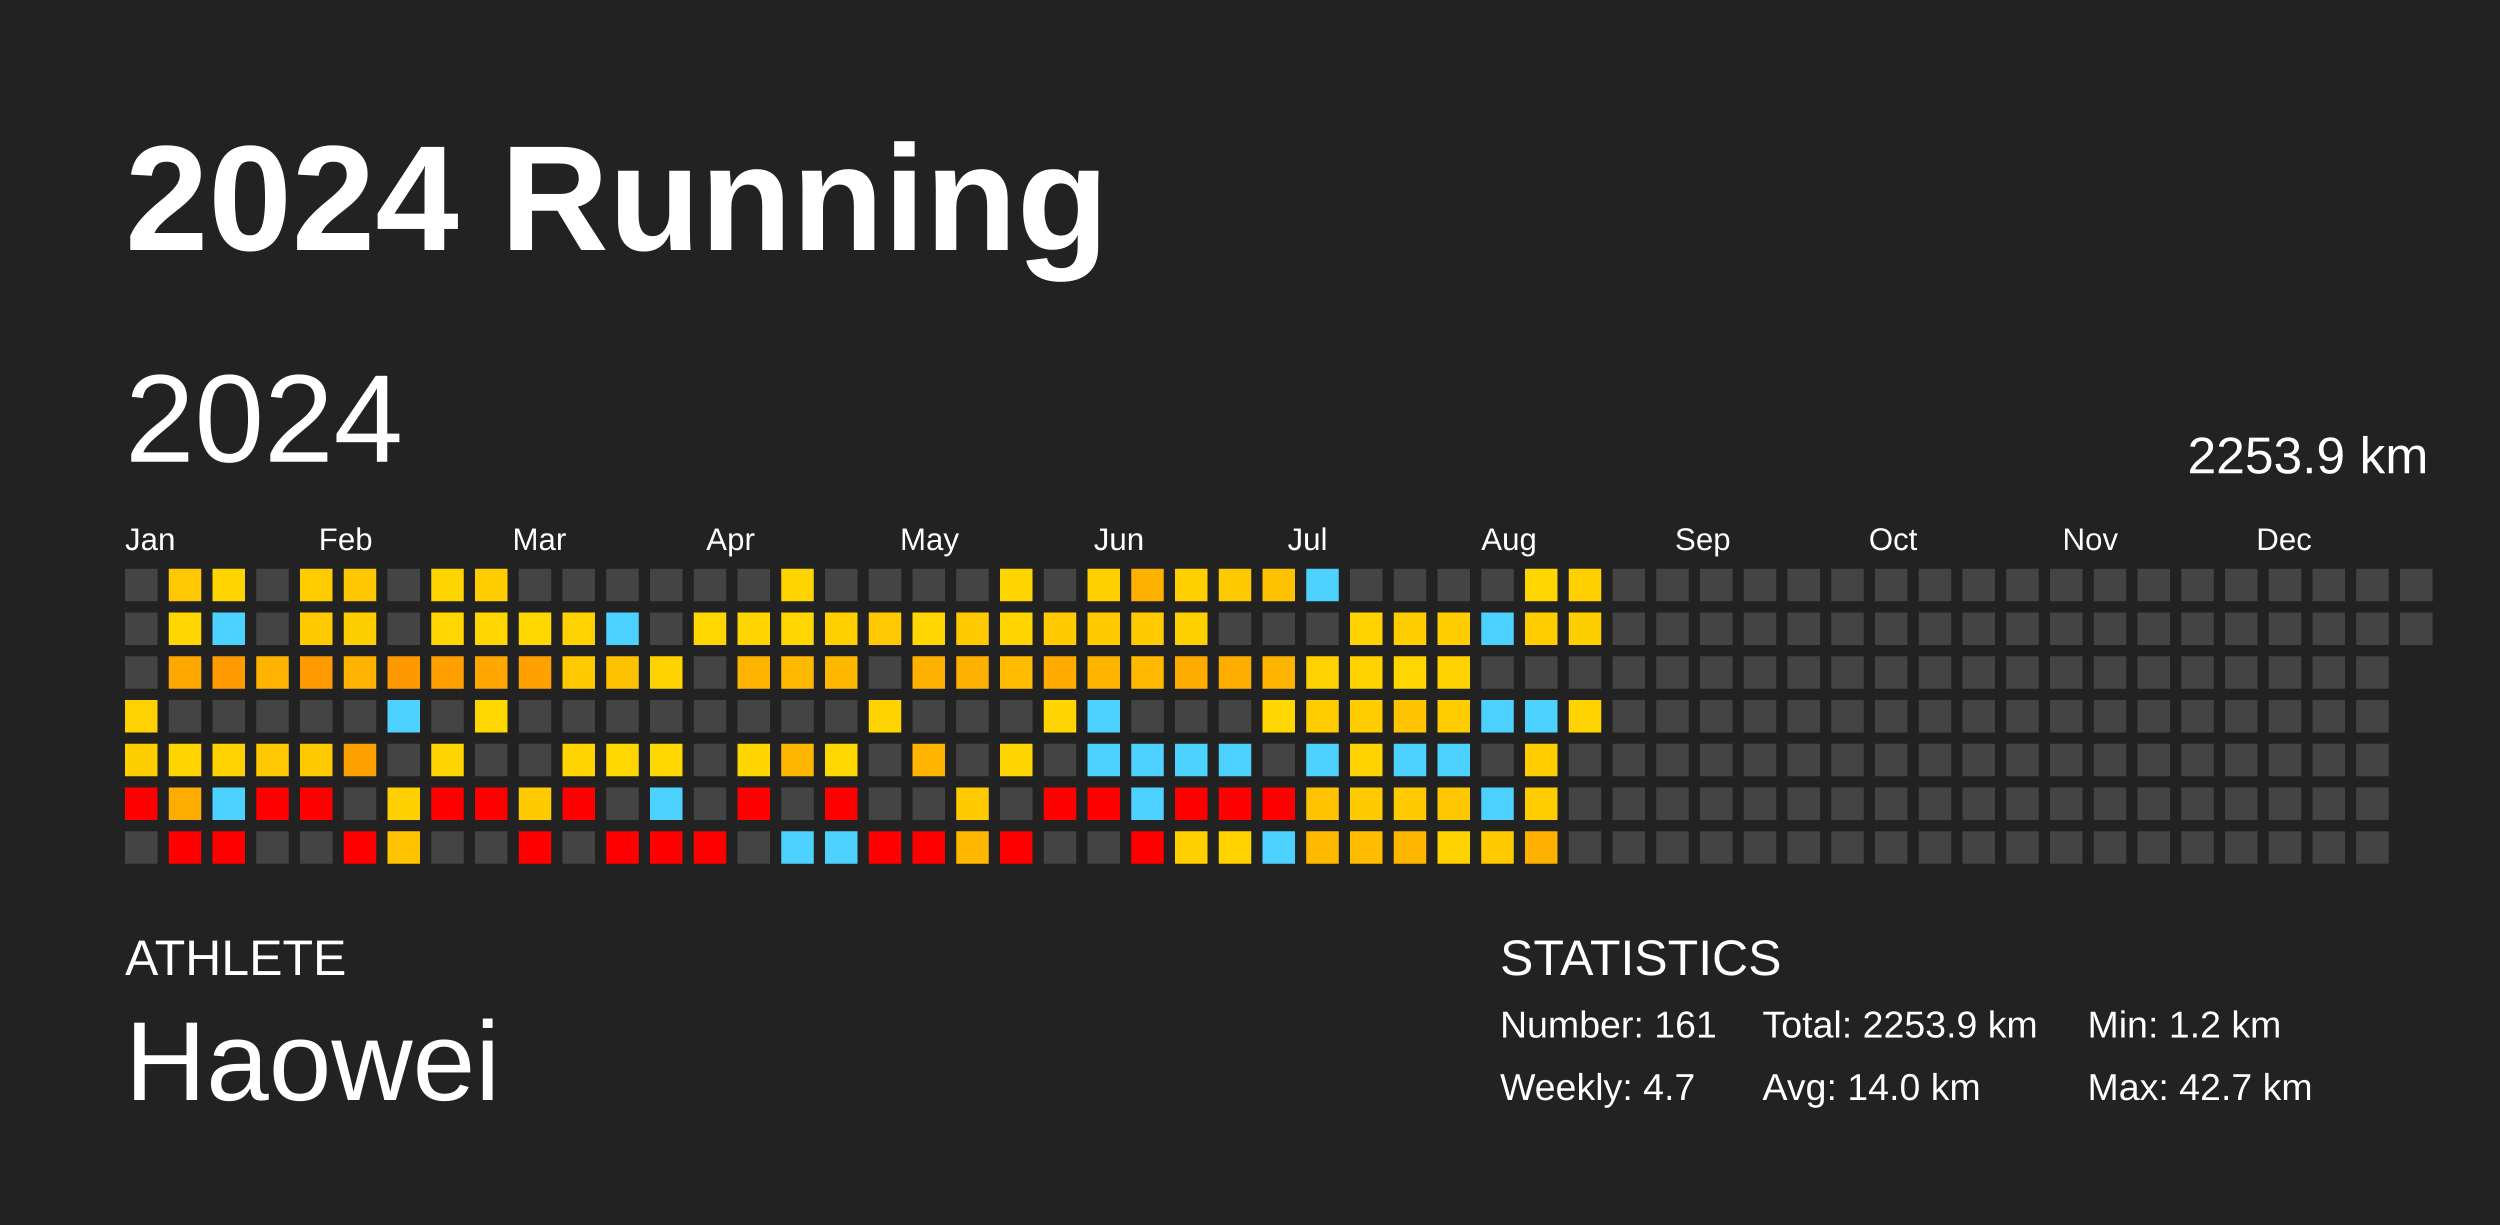
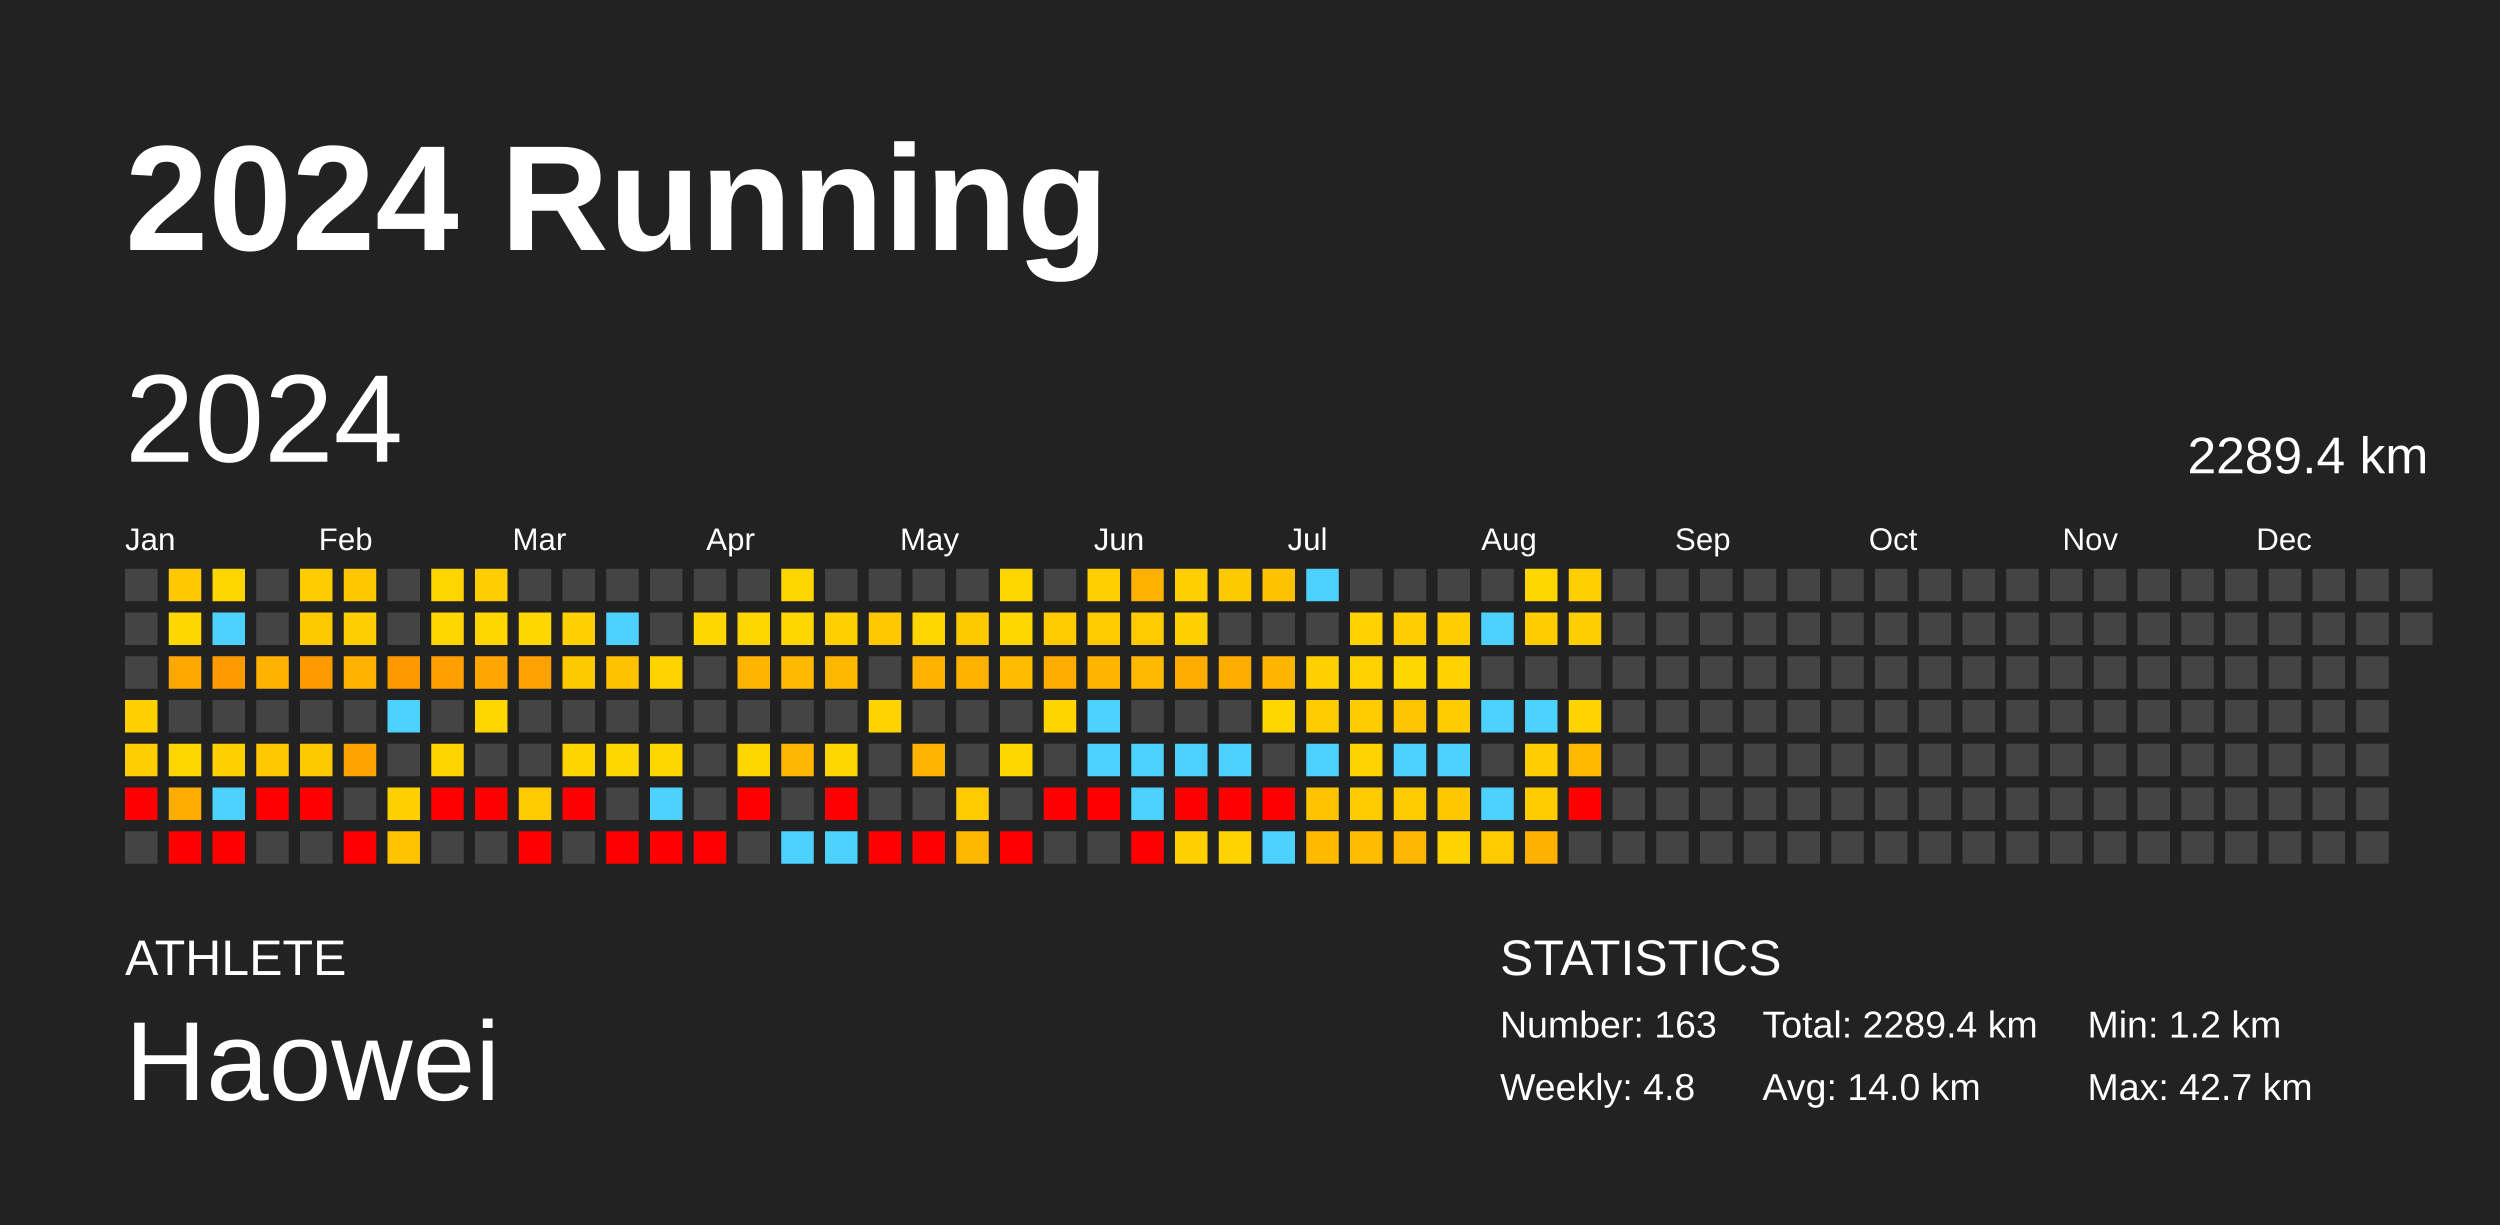
<svg xmlns="http://www.w3.org/2000/svg" baseProfile="full" height="98mm" version="1.1" viewBox="0,0,200,98" width="200mm">
  <defs />
  <rect fill="#222222" height="98" width="200" x="0" y="0" />
  <text fill="#FFFFFF" style="font-size:12px; font-family:Arial; font-weight:bold;" x="10" y="20">2024 Running</text>
  <text fill="#FFFFFF" style="font-size:4px; font-family:Arial" x="10" y="78">ATHLETE</text>
  <text fill="#FFFFFF" style="font-size:9px; font-family:Arial" x="10" y="88">Haowei</text>
  <text fill="#FFFFFF" style="font-size:4px; font-family:Arial" x="120" y="78">STATISTICS</text>
-   <text fill="#FFFFFF" style="font-size:3px; font-family:Arial" x="120" y="83">Number: 161</text>
-   <text fill="#FFFFFF" style="font-size:3px; font-family:Arial" x="120" y="88">Weekly: 4.7</text>
-   <text fill="#FFFFFF" style="font-size:3px; font-family:Arial" x="141" y="83">Total: 2253.9 km</text>
+   <text fill="#FFFFFF" style="font-size:3px; font-family:Arial" x="120" y="83">Number: 163</text>
+   <text fill="#FFFFFF" style="font-size:3px; font-family:Arial" x="120" y="88">Weekly: 4.8</text>
+   <text fill="#FFFFFF" style="font-size:3px; font-family:Arial" x="141" y="83">Total: 2289.4 km</text>
  <text fill="#FFFFFF" style="font-size:3px; font-family:Arial" x="141" y="88">Avg: 14.0 km</text>
  <text fill="#FFFFFF" style="font-size:3px; font-family:Arial" x="167" y="83">Min: 1.2 km</text>
  <text fill="#FFFFFF" style="font-size:3px; font-family:Arial" x="167" y="88">Max: 42.7 km</text>
  <text dominant-baseline="hanging" fill="#FFFFFF" style="font-size:10.0px; font-family:Arial;" x="10" y="30">2024</text>
-   <text dominant-baseline="hanging" fill="#FFFFFF" style="font-size:4.125px; font-family:Arial;" x="175" y="35">2253.9 km</text>
+   <text dominant-baseline="hanging" fill="#FFFFFF" style="font-size:4.125px; font-family:Arial;" x="175" y="35">2289.4 km</text>
  <text fill="#FFFFFF" style="font-size:2.5px; font-family:Arial" x="10.0" y="44">Jan</text>
  <text fill="#FFFFFF" style="font-size:2.5px; font-family:Arial" x="25.5" y="44">Feb</text>
  <text fill="#FFFFFF" style="font-size:2.5px; font-family:Arial" x="41.0" y="44">Mar</text>
  <text fill="#FFFFFF" style="font-size:2.5px; font-family:Arial" x="56.5" y="44">Apr</text>
  <text fill="#FFFFFF" style="font-size:2.5px; font-family:Arial" x="72.0" y="44">May</text>
  <text fill="#FFFFFF" style="font-size:2.5px; font-family:Arial" x="87.5" y="44">Jun</text>
  <text fill="#FFFFFF" style="font-size:2.5px; font-family:Arial" x="103.0" y="44">Jul</text>
  <text fill="#FFFFFF" style="font-size:2.5px; font-family:Arial" x="118.5" y="44">Aug</text>
  <text fill="#FFFFFF" style="font-size:2.5px; font-family:Arial" x="134.0" y="44">Sep</text>
  <text fill="#FFFFFF" style="font-size:2.5px; font-family:Arial" x="149.5" y="44">Oct</text>
  <text fill="#FFFFFF" style="font-size:2.5px; font-family:Arial" x="165.0" y="44">Nov</text>
  <text fill="#FFFFFF" style="font-size:2.5px; font-family:Arial" x="180.5" y="44">Dec</text>
  <rect fill="#444444" height="2.6" width="2.6" x="10.0" y="45.5" />
  <rect fill="#444444" height="2.6" width="2.6" x="10.0" y="49.0" />
  <rect fill="#444444" height="2.6" width="2.6" x="10.0" y="52.5" />
  <rect fill="#ffd100" height="2.6" width="2.6" x="10.0" y="56.0" />
  <rect fill="#ffce00" height="2.6" width="2.6" x="10.0" y="59.5" />
  <rect fill="red" height="2.6" width="2.6" x="10.0" y="63.0" />
  <rect fill="#444444" height="2.6" width="2.6" x="10.0" y="66.5" />
  <rect fill="#ffc800" height="2.6" width="2.6" x="13.5" y="45.5" />
  <rect fill="#ffd600" height="2.6" width="2.6" x="13.5" y="49.0" />
  <rect fill="#ffa800" height="2.6" width="2.6" x="13.5" y="52.5" />
  <rect fill="#444444" height="2.6" width="2.6" x="13.5" y="56.0" />
  <rect fill="#ffd500" height="2.6" width="2.6" x="13.5" y="59.5" />
  <rect fill="#ffad00" height="2.6" width="2.6" x="13.5" y="63.0" />
  <rect fill="red" height="2.6" width="2.6" x="13.5" y="66.5" />
  <rect fill="#ffd500" height="2.6" width="2.6" x="17.0" y="45.5" />
  <rect fill="#4dd2ff" height="2.6" width="2.6" x="17.0" y="49.0" />
  <rect fill="#ff9a00" height="2.6" width="2.6" x="17.0" y="52.5" />
  <rect fill="#444444" height="2.6" width="2.6" x="17.0" y="56.0" />
  <rect fill="#ffd100" height="2.6" width="2.6" x="17.0" y="59.5" />
  <rect fill="#4dd2ff" height="2.6" width="2.6" x="17.0" y="63.0" />
  <rect fill="red" height="2.6" width="2.6" x="17.0" y="66.5" />
  <rect fill="#444444" height="2.6" width="2.6" x="20.5" y="45.5" />
  <rect fill="#444444" height="2.6" width="2.6" x="20.5" y="49.0" />
  <rect fill="#ffb200" height="2.6" width="2.6" x="20.5" y="52.5" />
  <rect fill="#444444" height="2.6" width="2.6" x="20.5" y="56.0" />
  <rect fill="#ffc800" height="2.6" width="2.6" x="20.5" y="59.5" />
  <rect fill="red" height="2.6" width="2.6" x="20.5" y="63.0" />
  <rect fill="#444444" height="2.6" width="2.6" x="20.5" y="66.5" />
  <rect fill="#ffcc00" height="2.6" width="2.6" x="24.0" y="45.5" />
  <rect fill="#ffc900" height="2.6" width="2.6" x="24.0" y="49.0" />
  <rect fill="#ff9b00" height="2.6" width="2.6" x="24.0" y="52.5" />
  <rect fill="#444444" height="2.6" width="2.6" x="24.0" y="56.0" />
  <rect fill="#ffc900" height="2.6" width="2.6" x="24.0" y="59.5" />
  <rect fill="red" height="2.6" width="2.6" x="24.0" y="63.0" />
  <rect fill="#444444" height="2.6" width="2.6" x="24.0" y="66.5" />
  <rect fill="#ffc700" height="2.6" width="2.6" x="27.5" y="45.5" />
  <rect fill="#ffce00" height="2.6" width="2.6" x="27.5" y="49.0" />
  <rect fill="#ffb200" height="2.6" width="2.6" x="27.5" y="52.5" />
  <rect fill="#444444" height="2.6" width="2.6" x="27.5" y="56.0" />
  <rect fill="#ffa200" height="2.6" width="2.6" x="27.5" y="59.5" />
  <rect fill="#444444" height="2.6" width="2.6" x="27.5" y="63.0" />
  <rect fill="red" height="2.6" width="2.6" x="27.5" y="66.5" />
  <rect fill="#444444" height="2.6" width="2.6" x="31.0" y="45.5" />
  <rect fill="#444444" height="2.6" width="2.6" x="31.0" y="49.0" />
  <rect fill="#ff9900" height="2.6" width="2.6" x="31.0" y="52.5" />
  <rect fill="#4dd2ff" height="2.6" width="2.6" x="31.0" y="56.0" />
  <rect fill="#444444" height="2.6" width="2.6" x="31.0" y="59.5" />
  <rect fill="#ffcf00" height="2.6" width="2.6" x="31.0" y="63.0" />
  <rect fill="#ffc300" height="2.6" width="2.6" x="31.0" y="66.5" />
  <rect fill="#ffd500" height="2.6" width="2.6" x="34.5" y="45.5" />
  <rect fill="#ffd600" height="2.6" width="2.6" x="34.5" y="49.0" />
  <rect fill="#ffa000" height="2.6" width="2.6" x="34.5" y="52.5" />
  <rect fill="#444444" height="2.6" width="2.6" x="34.5" y="56.0" />
  <rect fill="#ffd400" height="2.6" width="2.6" x="34.5" y="59.5" />
  <rect fill="red" height="2.6" width="2.6" x="34.5" y="63.0" />
  <rect fill="#444444" height="2.6" width="2.6" x="34.5" y="66.5" />
  <rect fill="#ffcd00" height="2.6" width="2.6" x="38.0" y="45.5" />
  <rect fill="#ffd600" height="2.6" width="2.6" x="38.0" y="49.0" />
  <rect fill="#ffa700" height="2.6" width="2.6" x="38.0" y="52.5" />
  <rect fill="#ffd700" height="2.6" width="2.6" x="38.0" y="56.0" />
  <rect fill="#444444" height="2.6" width="2.6" x="38.0" y="59.5" />
  <rect fill="red" height="2.6" width="2.6" x="38.0" y="63.0" />
  <rect fill="#444444" height="2.6" width="2.6" x="38.0" y="66.5" />
  <rect fill="#444444" height="2.6" width="2.6" x="41.5" y="45.5" />
  <rect fill="#ffd700" height="2.6" width="2.6" x="41.5" y="49.0" />
  <rect fill="#ffa100" height="2.6" width="2.6" x="41.5" y="52.5" />
  <rect fill="#444444" height="2.6" width="2.6" x="41.5" y="56.0" />
  <rect fill="#444444" height="2.6" width="2.6" x="41.5" y="59.5" />
  <rect fill="#ffca00" height="2.6" width="2.6" x="41.5" y="63.0" />
  <rect fill="red" height="2.6" width="2.6" x="41.5" y="66.5" />
  <rect fill="#444444" height="2.6" width="2.6" x="45.0" y="45.5" />
  <rect fill="#ffd100" height="2.6" width="2.6" x="45.0" y="49.0" />
  <rect fill="#ffc900" height="2.6" width="2.6" x="45.0" y="52.5" />
  <rect fill="#444444" height="2.6" width="2.6" x="45.0" y="56.0" />
  <rect fill="#ffd400" height="2.6" width="2.6" x="45.0" y="59.5" />
  <rect fill="red" height="2.6" width="2.6" x="45.0" y="63.0" />
  <rect fill="#444444" height="2.6" width="2.6" x="45.0" y="66.5" />
  <rect fill="#444444" height="2.6" width="2.6" x="48.5" y="45.5" />
  <rect fill="#4dd2ff" height="2.6" width="2.6" x="48.5" y="49.0" />
  <rect fill="#ffc200" height="2.6" width="2.6" x="48.5" y="52.5" />
  <rect fill="#444444" height="2.6" width="2.6" x="48.5" y="56.0" />
  <rect fill="#ffd700" height="2.6" width="2.6" x="48.5" y="59.5" />
  <rect fill="#444444" height="2.6" width="2.6" x="48.5" y="63.0" />
  <rect fill="red" height="2.6" width="2.6" x="48.5" y="66.5" />
  <rect fill="#444444" height="2.6" width="2.6" x="52.0" y="45.5" />
  <rect fill="#444444" height="2.6" width="2.6" x="52.0" y="49.0" />
  <rect fill="#ffd300" height="2.6" width="2.6" x="52.0" y="52.5" />
  <rect fill="#444444" height="2.6" width="2.6" x="52.0" y="56.0" />
  <rect fill="#ffd700" height="2.6" width="2.6" x="52.0" y="59.5" />
  <rect fill="#4dd2ff" height="2.6" width="2.6" x="52.0" y="63.0" />
  <rect fill="red" height="2.6" width="2.6" x="52.0" y="66.5" />
  <rect fill="#444444" height="2.6" width="2.6" x="55.5" y="45.5" />
  <rect fill="#ffd700" height="2.6" width="2.6" x="55.5" y="49.0" />
  <rect fill="#444444" height="2.6" width="2.6" x="55.5" y="52.5" />
  <rect fill="#444444" height="2.6" width="2.6" x="55.5" y="56.0" />
  <rect fill="#444444" height="2.6" width="2.6" x="55.5" y="59.5" />
  <rect fill="#444444" height="2.6" width="2.6" x="55.5" y="63.0" />
  <rect fill="red" height="2.6" width="2.6" x="55.5" y="66.5" />
  <rect fill="#444444" height="2.6" width="2.6" x="59.0" y="45.5" />
  <rect fill="#ffd500" height="2.6" width="2.6" x="59.0" y="49.0" />
  <rect fill="#ffb400" height="2.6" width="2.6" x="59.0" y="52.5" />
  <rect fill="#444444" height="2.6" width="2.6" x="59.0" y="56.0" />
  <rect fill="#ffd500" height="2.6" width="2.6" x="59.0" y="59.5" />
  <rect fill="red" height="2.6" width="2.6" x="59.0" y="63.0" />
  <rect fill="#444444" height="2.6" width="2.6" x="59.0" y="66.5" />
  <rect fill="#ffd500" height="2.6" width="2.6" x="62.5" y="45.5" />
  <rect fill="#ffd600" height="2.6" width="2.6" x="62.5" y="49.0" />
  <rect fill="#ffb900" height="2.6" width="2.6" x="62.5" y="52.5" />
  <rect fill="#444444" height="2.6" width="2.6" x="62.5" y="56.0" />
  <rect fill="#ffb600" height="2.6" width="2.6" x="62.5" y="59.5" />
  <rect fill="#444444" height="2.6" width="2.6" x="62.5" y="63.0" />
  <rect fill="#4dd2ff" height="2.6" width="2.6" x="62.5" y="66.5" />
  <rect fill="#444444" height="2.6" width="2.6" x="66.0" y="45.5" />
  <rect fill="#ffcf00" height="2.6" width="2.6" x="66.0" y="49.0" />
  <rect fill="#ffb800" height="2.6" width="2.6" x="66.0" y="52.5" />
  <rect fill="#444444" height="2.6" width="2.6" x="66.0" y="56.0" />
  <rect fill="#ffd700" height="2.6" width="2.6" x="66.0" y="59.5" />
  <rect fill="red" height="2.6" width="2.6" x="66.0" y="63.0" />
  <rect fill="#4dd2ff" height="2.6" width="2.6" x="66.0" y="66.5" />
  <rect fill="#444444" height="2.6" width="2.6" x="69.5" y="45.5" />
  <rect fill="#ffc800" height="2.6" width="2.6" x="69.5" y="49.0" />
  <rect fill="#444444" height="2.6" width="2.6" x="69.5" y="52.5" />
  <rect fill="#ffd300" height="2.6" width="2.6" x="69.5" y="56.0" />
  <rect fill="#444444" height="2.6" width="2.6" x="69.5" y="59.5" />
  <rect fill="#444444" height="2.6" width="2.6" x="69.5" y="63.0" />
  <rect fill="red" height="2.6" width="2.6" x="69.5" y="66.5" />
  <rect fill="#444444" height="2.6" width="2.6" x="73.0" y="45.5" />
  <rect fill="#ffd600" height="2.6" width="2.6" x="73.0" y="49.0" />
  <rect fill="#ffb100" height="2.6" width="2.6" x="73.0" y="52.5" />
  <rect fill="#444444" height="2.6" width="2.6" x="73.0" y="56.0" />
  <rect fill="#ffb500" height="2.6" width="2.6" x="73.0" y="59.5" />
  <rect fill="#444444" height="2.6" width="2.6" x="73.0" y="63.0" />
  <rect fill="red" height="2.6" width="2.6" x="73.0" y="66.5" />
  <rect fill="#444444" height="2.6" width="2.6" x="76.5" y="45.5" />
  <rect fill="#ffc900" height="2.6" width="2.6" x="76.5" y="49.0" />
  <rect fill="#ffb100" height="2.6" width="2.6" x="76.5" y="52.5" />
  <rect fill="#444444" height="2.6" width="2.6" x="76.5" y="56.0" />
  <rect fill="#444444" height="2.6" width="2.6" x="76.5" y="59.5" />
  <rect fill="#ffca00" height="2.6" width="2.6" x="76.5" y="63.0" />
  <rect fill="#ffb700" height="2.6" width="2.6" x="76.5" y="66.5" />
  <rect fill="#ffd500" height="2.6" width="2.6" x="80.0" y="45.5" />
  <rect fill="#ffd500" height="2.6" width="2.6" x="80.0" y="49.0" />
  <rect fill="#ffbb00" height="2.6" width="2.6" x="80.0" y="52.5" />
  <rect fill="#444444" height="2.6" width="2.6" x="80.0" y="56.0" />
  <rect fill="#ffd500" height="2.6" width="2.6" x="80.0" y="59.5" />
  <rect fill="#444444" height="2.6" width="2.6" x="80.0" y="63.0" />
  <rect fill="red" height="2.6" width="2.6" x="80.0" y="66.5" />
  <rect fill="#444444" height="2.6" width="2.6" x="83.5" y="45.5" />
  <rect fill="#ffca00" height="2.6" width="2.6" x="83.5" y="49.0" />
  <rect fill="#ffab00" height="2.6" width="2.6" x="83.5" y="52.5" />
  <rect fill="#ffd400" height="2.6" width="2.6" x="83.5" y="56.0" />
  <rect fill="#444444" height="2.6" width="2.6" x="83.5" y="59.5" />
  <rect fill="red" height="2.6" width="2.6" x="83.5" y="63.0" />
  <rect fill="#444444" height="2.6" width="2.6" x="83.5" y="66.5" />
  <rect fill="#ffcf00" height="2.6" width="2.6" x="87.0" y="45.5" />
  <rect fill="#ffca00" height="2.6" width="2.6" x="87.0" y="49.0" />
  <rect fill="#ffb500" height="2.6" width="2.6" x="87.0" y="52.5" />
  <rect fill="#4dd2ff" height="2.6" width="2.6" x="87.0" y="56.0" />
  <rect fill="#4dd2ff" height="2.6" width="2.6" x="87.0" y="59.5" />
  <rect fill="red" height="2.6" width="2.6" x="87.0" y="63.0" />
  <rect fill="#444444" height="2.6" width="2.6" x="87.0" y="66.5" />
  <rect fill="#ffb100" height="2.6" width="2.6" x="90.5" y="45.5" />
  <rect fill="#ffca00" height="2.6" width="2.6" x="90.5" y="49.0" />
  <rect fill="#ffb900" height="2.6" width="2.6" x="90.5" y="52.5" />
  <rect fill="#444444" height="2.6" width="2.6" x="90.5" y="56.0" />
  <rect fill="#4dd2ff" height="2.6" width="2.6" x="90.5" y="59.5" />
  <rect fill="#4dd2ff" height="2.6" width="2.6" x="90.5" y="63.0" />
  <rect fill="red" height="2.6" width="2.6" x="90.5" y="66.5" />
  <rect fill="#ffcf00" height="2.6" width="2.6" x="94.0" y="45.5" />
  <rect fill="#ffd000" height="2.6" width="2.6" x="94.0" y="49.0" />
  <rect fill="#ffac00" height="2.6" width="2.6" x="94.0" y="52.5" />
  <rect fill="#444444" height="2.6" width="2.6" x="94.0" y="56.0" />
  <rect fill="#4dd2ff" height="2.6" width="2.6" x="94.0" y="59.5" />
  <rect fill="red" height="2.6" width="2.6" x="94.0" y="63.0" />
  <rect fill="#ffcf00" height="2.6" width="2.6" x="94.0" y="66.5" />
  <rect fill="#ffc900" height="2.6" width="2.6" x="97.5" y="45.5" />
  <rect fill="#444444" height="2.6" width="2.6" x="97.5" y="49.0" />
  <rect fill="#ffae00" height="2.6" width="2.6" x="97.5" y="52.5" />
  <rect fill="#444444" height="2.6" width="2.6" x="97.5" y="56.0" />
  <rect fill="#4dd2ff" height="2.6" width="2.6" x="97.5" y="59.5" />
  <rect fill="red" height="2.6" width="2.6" x="97.5" y="63.0" />
  <rect fill="#ffd300" height="2.6" width="2.6" x="97.5" y="66.5" />
  <rect fill="#ffc200" height="2.6" width="2.6" x="101.0" y="45.5" />
  <rect fill="#444444" height="2.6" width="2.6" x="101.0" y="49.0" />
  <rect fill="#ffb500" height="2.6" width="2.6" x="101.0" y="52.5" />
  <rect fill="#ffd600" height="2.6" width="2.6" x="101.0" y="56.0" />
  <rect fill="#444444" height="2.6" width="2.6" x="101.0" y="59.5" />
  <rect fill="red" height="2.6" width="2.6" x="101.0" y="63.0" />
  <rect fill="#4dd2ff" height="2.6" width="2.6" x="101.0" y="66.5" />
  <rect fill="#4dd2ff" height="2.6" width="2.6" x="104.5" y="45.5" />
  <rect fill="#444444" height="2.6" width="2.6" x="104.5" y="49.0" />
  <rect fill="#ffd100" height="2.6" width="2.6" x="104.5" y="52.5" />
  <rect fill="#ffcc00" height="2.6" width="2.6" x="104.5" y="56.0" />
  <rect fill="#4dd2ff" height="2.6" width="2.6" x="104.5" y="59.5" />
  <rect fill="#ffc300" height="2.6" width="2.6" x="104.5" y="63.0" />
  <rect fill="#ffba00" height="2.6" width="2.6" x="104.5" y="66.5" />
  <rect fill="#444444" height="2.6" width="2.6" x="108.0" y="45.5" />
  <rect fill="#ffd200" height="2.6" width="2.6" x="108.0" y="49.0" />
  <rect fill="#ffd200" height="2.6" width="2.6" x="108.0" y="52.5" />
  <rect fill="#ffcc00" height="2.6" width="2.6" x="108.0" y="56.0" />
  <rect fill="#ffd300" height="2.6" width="2.6" x="108.0" y="59.5" />
  <rect fill="#ffcb00" height="2.6" width="2.6" x="108.0" y="63.0" />
  <rect fill="#ffbc00" height="2.6" width="2.6" x="108.0" y="66.5" />
  <rect fill="#444444" height="2.6" width="2.6" x="111.5" y="45.5" />
  <rect fill="#ffcd00" height="2.6" width="2.6" x="111.5" y="49.0" />
  <rect fill="#ffd600" height="2.6" width="2.6" x="111.5" y="52.5" />
  <rect fill="#ffc500" height="2.6" width="2.6" x="111.5" y="56.0" />
  <rect fill="#4dd2ff" height="2.6" width="2.6" x="111.5" y="59.5" />
  <rect fill="#ffcb00" height="2.6" width="2.6" x="111.5" y="63.0" />
  <rect fill="#ffb600" height="2.6" width="2.6" x="111.5" y="66.5" />
  <rect fill="#444444" height="2.6" width="2.6" x="115.0" y="45.5" />
  <rect fill="#ffcd00" height="2.6" width="2.6" x="115.0" y="49.0" />
  <rect fill="#ffd200" height="2.6" width="2.6" x="115.0" y="52.5" />
  <rect fill="#ffcc00" height="2.6" width="2.6" x="115.0" y="56.0" />
  <rect fill="#4dd2ff" height="2.6" width="2.6" x="115.0" y="59.5" />
  <rect fill="#ffc700" height="2.6" width="2.6" x="115.0" y="63.0" />
  <rect fill="#ffd300" height="2.6" width="2.6" x="115.0" y="66.5" />
  <rect fill="#444444" height="2.6" width="2.6" x="118.5" y="45.5" />
  <rect fill="#4dd2ff" height="2.6" width="2.6" x="118.5" y="49.0" />
  <rect fill="#444444" height="2.6" width="2.6" x="118.5" y="52.5" />
  <rect fill="#4dd2ff" height="2.6" width="2.6" x="118.5" y="56.0" />
  <rect fill="#444444" height="2.6" width="2.6" x="118.5" y="59.5" />
  <rect fill="#4dd2ff" height="2.6" width="2.6" x="118.5" y="63.0" />
  <rect fill="#ffcb00" height="2.6" width="2.6" x="118.5" y="66.5" />
  <rect fill="#ffd600" height="2.6" width="2.6" x="122.0" y="45.5" />
  <rect fill="#ffcc00" height="2.6" width="2.6" x="122.0" y="49.0" />
  <rect fill="#444444" height="2.6" width="2.6" x="122.0" y="52.5" />
  <rect fill="#4dd2ff" height="2.6" width="2.6" x="122.0" y="56.0" />
  <rect fill="#ffcd00" height="2.6" width="2.6" x="122.0" y="59.5" />
  <rect fill="#ffcc00" height="2.6" width="2.6" x="122.0" y="63.0" />
  <rect fill="#ffb000" height="2.6" width="2.6" x="122.0" y="66.5" />
  <rect fill="#ffcf00" height="2.6" width="2.6" x="125.5" y="45.5" />
  <rect fill="#ffce00" height="2.6" width="2.6" x="125.5" y="49.0" />
  <rect fill="#444444" height="2.6" width="2.6" x="125.5" y="52.5" />
  <rect fill="#ffd300" height="2.6" width="2.6" x="125.5" y="56.0" />
-   <rect fill="#444444" height="2.6" width="2.6" x="125.5" y="59.5" />
-   <rect fill="#444444" height="2.6" width="2.6" x="125.5" y="63.0" />
+   <rect fill="#ffba00" height="2.6" width="2.6" x="125.5" y="59.5" />
+   <rect fill="red" height="2.6" width="2.6" x="125.5" y="63.0" />
  <rect fill="#444444" height="2.6" width="2.6" x="125.5" y="66.5" />
  <rect fill="#444444" height="2.6" width="2.6" x="129.0" y="45.5" />
  <rect fill="#444444" height="2.6" width="2.6" x="129.0" y="49.0" />
  <rect fill="#444444" height="2.6" width="2.6" x="129.0" y="52.5" />
  <rect fill="#444444" height="2.6" width="2.6" x="129.0" y="56.0" />
  <rect fill="#444444" height="2.6" width="2.6" x="129.0" y="59.5" />
  <rect fill="#444444" height="2.6" width="2.6" x="129.0" y="63.0" />
  <rect fill="#444444" height="2.6" width="2.6" x="129.0" y="66.5" />
  <rect fill="#444444" height="2.6" width="2.6" x="132.5" y="45.5" />
  <rect fill="#444444" height="2.6" width="2.6" x="132.5" y="49.0" />
  <rect fill="#444444" height="2.6" width="2.6" x="132.5" y="52.5" />
  <rect fill="#444444" height="2.6" width="2.6" x="132.5" y="56.0" />
  <rect fill="#444444" height="2.6" width="2.6" x="132.5" y="59.5" />
  <rect fill="#444444" height="2.6" width="2.6" x="132.5" y="63.0" />
  <rect fill="#444444" height="2.6" width="2.6" x="132.5" y="66.5" />
  <rect fill="#444444" height="2.6" width="2.6" x="136.0" y="45.5" />
  <rect fill="#444444" height="2.6" width="2.6" x="136.0" y="49.0" />
  <rect fill="#444444" height="2.6" width="2.6" x="136.0" y="52.5" />
  <rect fill="#444444" height="2.6" width="2.6" x="136.0" y="56.0" />
  <rect fill="#444444" height="2.6" width="2.6" x="136.0" y="59.5" />
  <rect fill="#444444" height="2.6" width="2.6" x="136.0" y="63.0" />
  <rect fill="#444444" height="2.6" width="2.6" x="136.0" y="66.5" />
  <rect fill="#444444" height="2.6" width="2.6" x="139.5" y="45.5" />
  <rect fill="#444444" height="2.6" width="2.6" x="139.5" y="49.0" />
  <rect fill="#444444" height="2.6" width="2.6" x="139.5" y="52.5" />
  <rect fill="#444444" height="2.6" width="2.6" x="139.5" y="56.0" />
  <rect fill="#444444" height="2.6" width="2.6" x="139.5" y="59.5" />
  <rect fill="#444444" height="2.6" width="2.6" x="139.5" y="63.0" />
  <rect fill="#444444" height="2.6" width="2.6" x="139.5" y="66.5" />
  <rect fill="#444444" height="2.6" width="2.6" x="143.0" y="45.5" />
  <rect fill="#444444" height="2.6" width="2.6" x="143.0" y="49.0" />
  <rect fill="#444444" height="2.6" width="2.6" x="143.0" y="52.5" />
  <rect fill="#444444" height="2.6" width="2.6" x="143.0" y="56.0" />
  <rect fill="#444444" height="2.6" width="2.6" x="143.0" y="59.5" />
  <rect fill="#444444" height="2.6" width="2.6" x="143.0" y="63.0" />
  <rect fill="#444444" height="2.6" width="2.6" x="143.0" y="66.5" />
  <rect fill="#444444" height="2.6" width="2.6" x="146.5" y="45.5" />
  <rect fill="#444444" height="2.6" width="2.6" x="146.5" y="49.0" />
  <rect fill="#444444" height="2.6" width="2.6" x="146.5" y="52.5" />
  <rect fill="#444444" height="2.6" width="2.6" x="146.5" y="56.0" />
  <rect fill="#444444" height="2.6" width="2.6" x="146.5" y="59.5" />
  <rect fill="#444444" height="2.6" width="2.6" x="146.5" y="63.0" />
  <rect fill="#444444" height="2.6" width="2.6" x="146.5" y="66.5" />
  <rect fill="#444444" height="2.6" width="2.6" x="150.0" y="45.5" />
  <rect fill="#444444" height="2.6" width="2.6" x="150.0" y="49.0" />
  <rect fill="#444444" height="2.6" width="2.6" x="150.0" y="52.5" />
  <rect fill="#444444" height="2.6" width="2.6" x="150.0" y="56.0" />
  <rect fill="#444444" height="2.6" width="2.6" x="150.0" y="59.5" />
  <rect fill="#444444" height="2.6" width="2.6" x="150.0" y="63.0" />
  <rect fill="#444444" height="2.6" width="2.6" x="150.0" y="66.5" />
  <rect fill="#444444" height="2.6" width="2.6" x="153.5" y="45.5" />
  <rect fill="#444444" height="2.6" width="2.6" x="153.5" y="49.0" />
  <rect fill="#444444" height="2.6" width="2.6" x="153.5" y="52.5" />
  <rect fill="#444444" height="2.6" width="2.6" x="153.5" y="56.0" />
  <rect fill="#444444" height="2.6" width="2.6" x="153.5" y="59.5" />
  <rect fill="#444444" height="2.6" width="2.6" x="153.5" y="63.0" />
  <rect fill="#444444" height="2.6" width="2.6" x="153.5" y="66.5" />
  <rect fill="#444444" height="2.6" width="2.6" x="157.0" y="45.5" />
  <rect fill="#444444" height="2.6" width="2.6" x="157.0" y="49.0" />
  <rect fill="#444444" height="2.6" width="2.6" x="157.0" y="52.5" />
  <rect fill="#444444" height="2.6" width="2.6" x="157.0" y="56.0" />
  <rect fill="#444444" height="2.6" width="2.6" x="157.0" y="59.5" />
  <rect fill="#444444" height="2.6" width="2.6" x="157.0" y="63.0" />
  <rect fill="#444444" height="2.6" width="2.6" x="157.0" y="66.5" />
  <rect fill="#444444" height="2.6" width="2.6" x="160.5" y="45.5" />
  <rect fill="#444444" height="2.6" width="2.6" x="160.5" y="49.0" />
  <rect fill="#444444" height="2.6" width="2.6" x="160.5" y="52.5" />
  <rect fill="#444444" height="2.6" width="2.6" x="160.5" y="56.0" />
  <rect fill="#444444" height="2.6" width="2.6" x="160.5" y="59.5" />
  <rect fill="#444444" height="2.6" width="2.6" x="160.5" y="63.0" />
  <rect fill="#444444" height="2.6" width="2.6" x="160.5" y="66.5" />
  <rect fill="#444444" height="2.6" width="2.6" x="164.0" y="45.5" />
  <rect fill="#444444" height="2.6" width="2.6" x="164.0" y="49.0" />
  <rect fill="#444444" height="2.6" width="2.6" x="164.0" y="52.5" />
  <rect fill="#444444" height="2.6" width="2.6" x="164.0" y="56.0" />
  <rect fill="#444444" height="2.6" width="2.6" x="164.0" y="59.5" />
  <rect fill="#444444" height="2.6" width="2.6" x="164.0" y="63.0" />
  <rect fill="#444444" height="2.6" width="2.6" x="164.0" y="66.5" />
  <rect fill="#444444" height="2.6" width="2.6" x="167.5" y="45.5" />
  <rect fill="#444444" height="2.6" width="2.6" x="167.5" y="49.0" />
  <rect fill="#444444" height="2.6" width="2.6" x="167.5" y="52.5" />
  <rect fill="#444444" height="2.6" width="2.6" x="167.5" y="56.0" />
  <rect fill="#444444" height="2.6" width="2.6" x="167.5" y="59.5" />
  <rect fill="#444444" height="2.6" width="2.6" x="167.5" y="63.0" />
  <rect fill="#444444" height="2.6" width="2.6" x="167.5" y="66.5" />
  <rect fill="#444444" height="2.6" width="2.6" x="171.0" y="45.5" />
  <rect fill="#444444" height="2.6" width="2.6" x="171.0" y="49.0" />
  <rect fill="#444444" height="2.6" width="2.6" x="171.0" y="52.5" />
  <rect fill="#444444" height="2.6" width="2.6" x="171.0" y="56.0" />
  <rect fill="#444444" height="2.6" width="2.6" x="171.0" y="59.5" />
  <rect fill="#444444" height="2.6" width="2.6" x="171.0" y="63.0" />
  <rect fill="#444444" height="2.6" width="2.6" x="171.0" y="66.5" />
  <rect fill="#444444" height="2.6" width="2.6" x="174.5" y="45.5" />
  <rect fill="#444444" height="2.6" width="2.6" x="174.5" y="49.0" />
  <rect fill="#444444" height="2.6" width="2.6" x="174.5" y="52.5" />
  <rect fill="#444444" height="2.6" width="2.6" x="174.5" y="56.0" />
  <rect fill="#444444" height="2.6" width="2.6" x="174.5" y="59.5" />
  <rect fill="#444444" height="2.6" width="2.6" x="174.5" y="63.0" />
  <rect fill="#444444" height="2.6" width="2.6" x="174.5" y="66.5" />
  <rect fill="#444444" height="2.6" width="2.6" x="178.0" y="45.5" />
  <rect fill="#444444" height="2.6" width="2.6" x="178.0" y="49.0" />
  <rect fill="#444444" height="2.6" width="2.6" x="178.0" y="52.5" />
  <rect fill="#444444" height="2.6" width="2.6" x="178.0" y="56.0" />
  <rect fill="#444444" height="2.6" width="2.6" x="178.0" y="59.5" />
  <rect fill="#444444" height="2.6" width="2.6" x="178.0" y="63.0" />
  <rect fill="#444444" height="2.6" width="2.6" x="178.0" y="66.5" />
  <rect fill="#444444" height="2.6" width="2.6" x="181.5" y="45.5" />
  <rect fill="#444444" height="2.6" width="2.6" x="181.5" y="49.0" />
  <rect fill="#444444" height="2.6" width="2.6" x="181.5" y="52.5" />
  <rect fill="#444444" height="2.6" width="2.6" x="181.5" y="56.0" />
  <rect fill="#444444" height="2.6" width="2.6" x="181.5" y="59.5" />
  <rect fill="#444444" height="2.6" width="2.6" x="181.5" y="63.0" />
  <rect fill="#444444" height="2.6" width="2.6" x="181.5" y="66.5" />
  <rect fill="#444444" height="2.6" width="2.6" x="185.0" y="45.5" />
  <rect fill="#444444" height="2.6" width="2.6" x="185.0" y="49.0" />
  <rect fill="#444444" height="2.6" width="2.6" x="185.0" y="52.5" />
  <rect fill="#444444" height="2.6" width="2.6" x="185.0" y="56.0" />
  <rect fill="#444444" height="2.6" width="2.6" x="185.0" y="59.5" />
  <rect fill="#444444" height="2.6" width="2.6" x="185.0" y="63.0" />
  <rect fill="#444444" height="2.6" width="2.6" x="185.0" y="66.5" />
  <rect fill="#444444" height="2.6" width="2.6" x="188.5" y="45.5" />
  <rect fill="#444444" height="2.6" width="2.6" x="188.5" y="49.0" />
  <rect fill="#444444" height="2.6" width="2.6" x="188.5" y="52.5" />
  <rect fill="#444444" height="2.6" width="2.6" x="188.5" y="56.0" />
  <rect fill="#444444" height="2.6" width="2.6" x="188.5" y="59.5" />
  <rect fill="#444444" height="2.6" width="2.6" x="188.5" y="63.0" />
  <rect fill="#444444" height="2.6" width="2.6" x="188.5" y="66.5" />
  <rect fill="#444444" height="2.6" width="2.6" x="192.0" y="45.5" />
  <rect fill="#444444" height="2.6" width="2.6" x="192.0" y="49.0" />
</svg>
